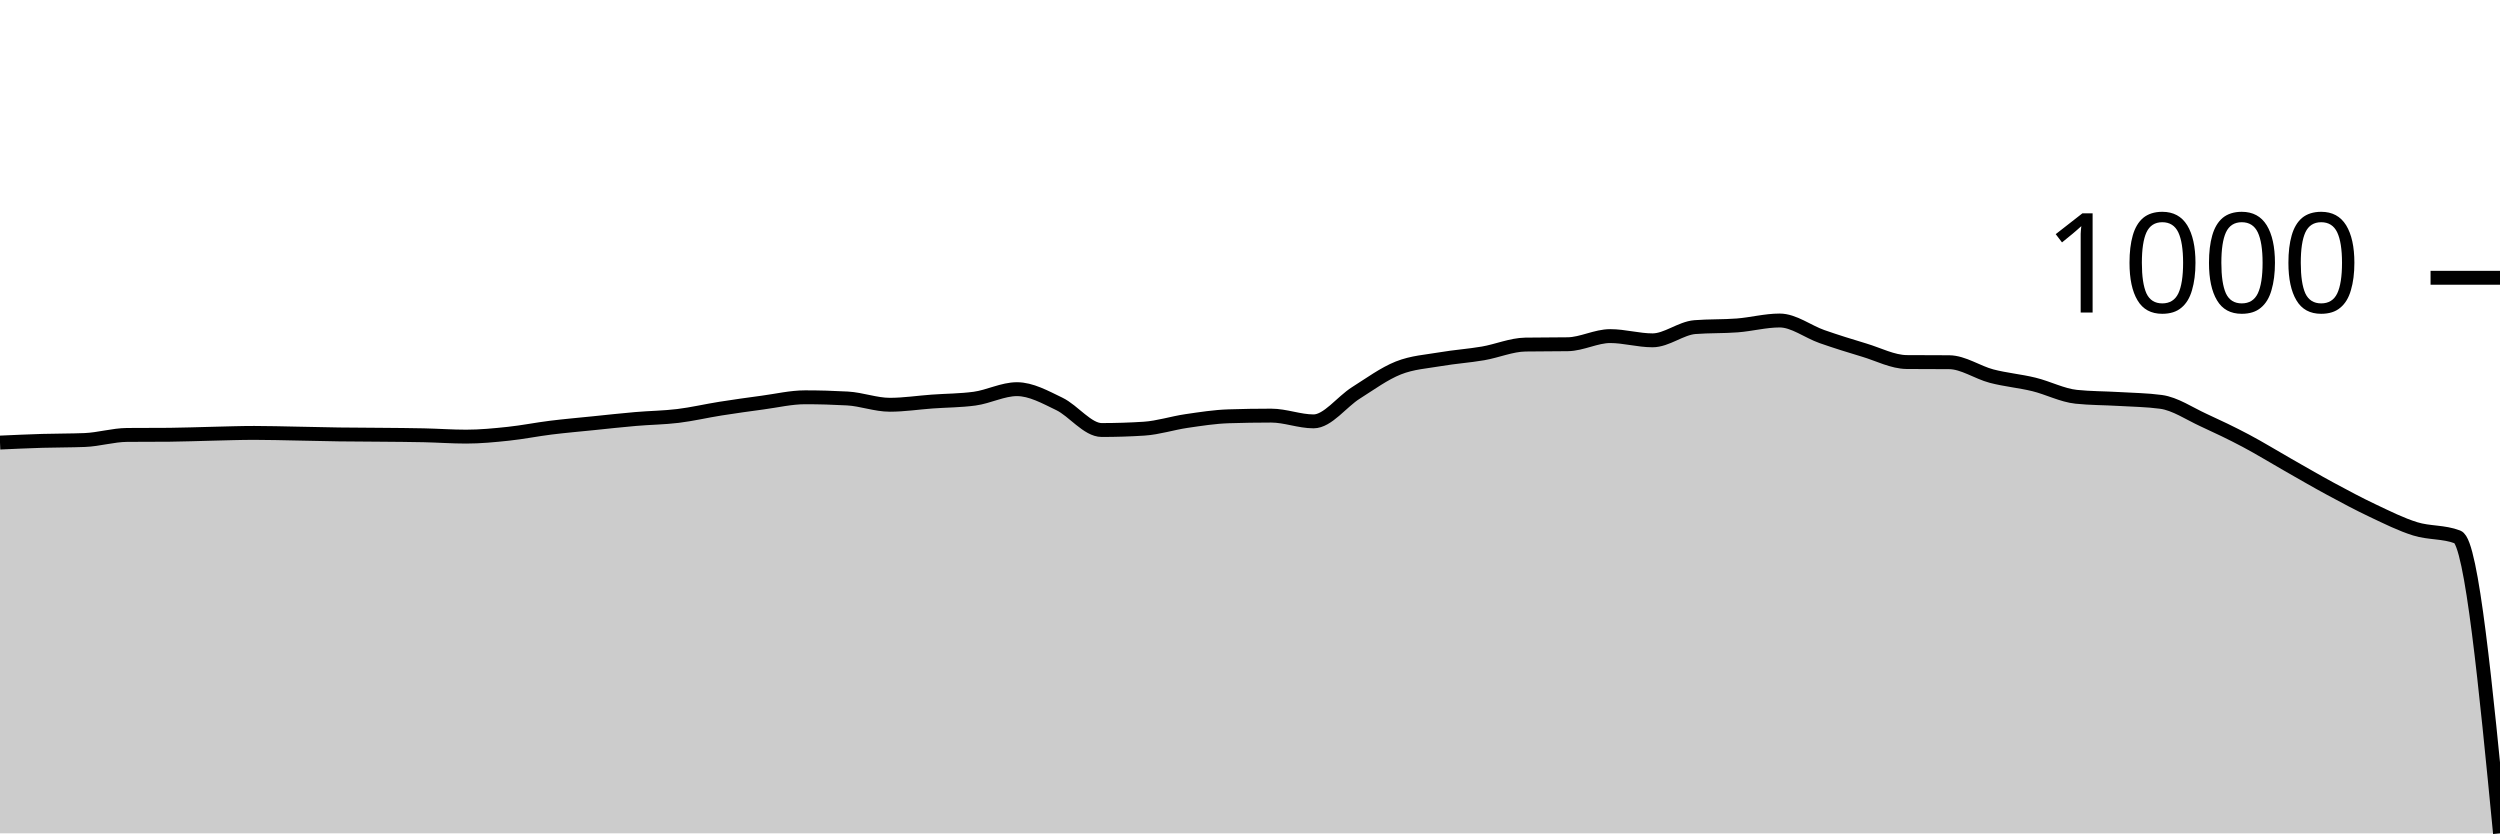
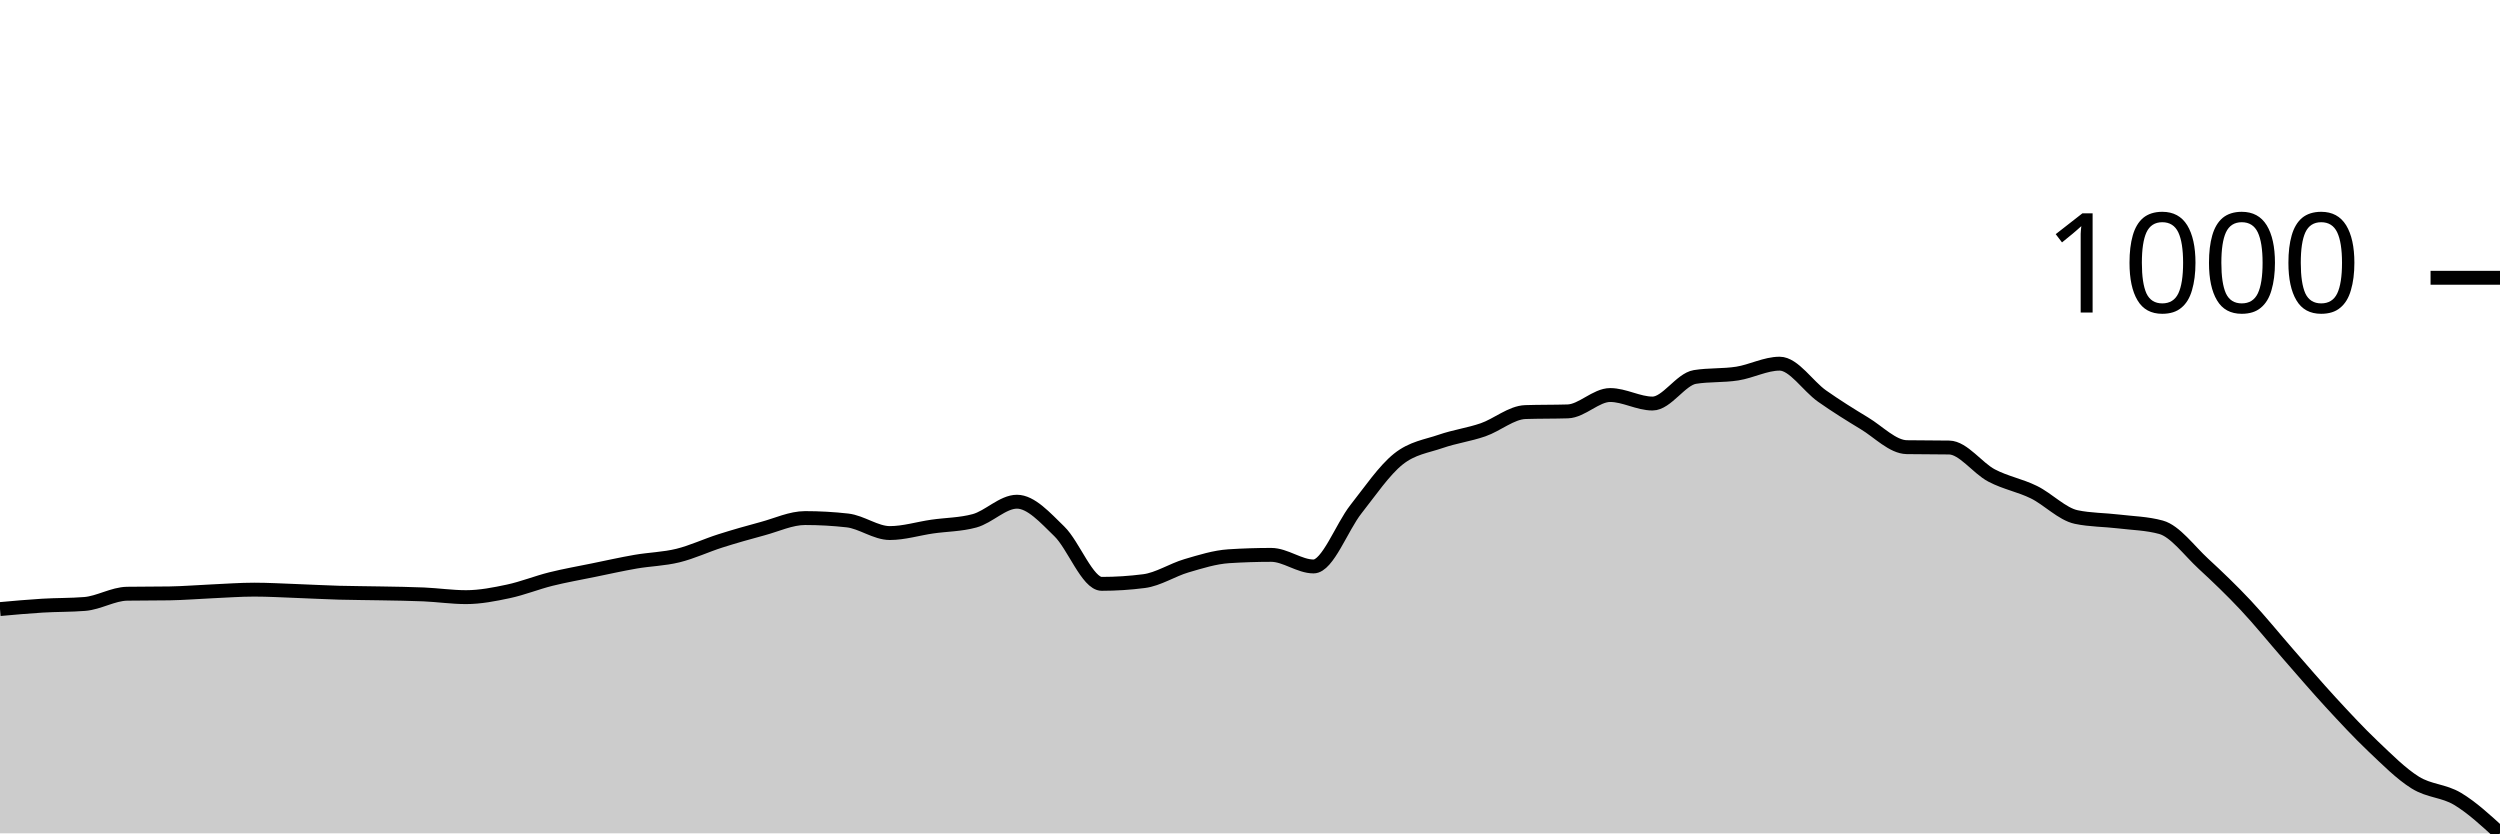
<svg xmlns="http://www.w3.org/2000/svg" viewBox="0 0 180 60">
  <g transform="translate(0,20)">
-     <path class="area" fill="rgba(0, 0, 0, 0.2)" d="M0,11.865C1.017,11.819,2.034,11.773,3.051,11.742C4.068,11.712,5.085,11.722,6.102,11.681C7.119,11.641,8.136,11.323,9.153,11.315C10.169,11.307,11.186,11.311,12.203,11.303C13.22,11.295,14.237,11.252,15.254,11.23C16.271,11.207,17.288,11.169,18.305,11.169C19.322,11.169,20.339,11.199,21.356,11.218C22.373,11.236,23.39,11.264,24.407,11.279C25.424,11.293,26.441,11.293,27.458,11.303C28.475,11.313,29.492,11.317,30.508,11.34C31.525,11.362,32.542,11.437,33.559,11.437C34.576,11.437,35.593,11.338,36.61,11.23C37.627,11.122,38.644,10.916,39.661,10.79C40.678,10.664,41.695,10.577,42.712,10.473C43.729,10.369,44.746,10.255,45.763,10.168C46.78,10.08,47.797,10.072,48.814,9.948C49.831,9.824,50.847,9.584,51.864,9.423C52.881,9.263,53.898,9.12,54.915,8.984C55.932,8.848,56.949,8.605,57.966,8.605C58.983,8.605,60,8.634,61.017,8.691C62.034,8.748,63.051,9.143,64.068,9.143C65.085,9.143,66.102,8.984,67.119,8.911C68.136,8.837,69.153,8.841,70.169,8.703C71.186,8.565,72.203,8.02,73.22,8.02C74.237,8.02,75.254,8.591,76.271,9.081C77.288,9.572,78.305,10.961,79.322,10.961C80.339,10.961,81.356,10.929,82.373,10.864C83.39,10.798,84.407,10.463,85.424,10.314C86.441,10.166,87.458,10.005,88.475,9.973C89.492,9.94,90.508,9.924,91.525,9.924C92.542,9.924,93.559,10.339,94.576,10.339C95.593,10.339,96.61,8.929,97.627,8.288C98.644,7.647,99.661,6.899,100.678,6.494C101.695,6.089,102.712,6.034,103.729,5.859C104.746,5.684,105.763,5.619,106.78,5.444C107.797,5.269,108.814,4.826,109.831,4.809C110.847,4.793,111.864,4.801,112.881,4.785C113.898,4.769,114.915,4.199,115.932,4.199C116.949,4.199,117.966,4.504,118.983,4.504C120,4.504,121.017,3.633,122.034,3.552C123.051,3.471,124.068,3.509,125.085,3.43C126.102,3.351,127.119,3.076,128.136,3.076C129.153,3.076,130.169,3.88,131.186,4.236C132.203,4.592,133.22,4.907,134.237,5.212C135.254,5.517,136.271,6.058,137.288,6.067C138.305,6.075,139.322,6.071,140.339,6.079C141.356,6.087,142.373,6.813,143.39,7.08C144.407,7.346,145.424,7.43,146.441,7.678C147.458,7.926,148.475,8.463,149.492,8.569C150.508,8.675,151.525,8.666,152.542,8.727C153.559,8.789,154.576,8.797,155.593,8.935C156.61,9.073,157.627,9.775,158.644,10.241C159.661,10.707,160.678,11.191,161.695,11.73C162.712,12.269,163.729,12.898,164.746,13.476C165.763,14.054,166.78,14.648,167.797,15.197C168.814,15.746,169.831,16.291,170.847,16.771C171.864,17.252,172.881,17.762,173.898,18.078C174.915,18.393,175.932,18.273,176.949,18.663C177.966,19.054,178.983,29.527,180,40L180,40C178.983,40,177.966,40,176.949,40C175.932,40,174.915,40,173.898,40C172.881,40,171.864,40,170.847,40C169.831,40,168.814,40,167.797,40C166.78,40,165.763,40,164.746,40C163.729,40,162.712,40,161.695,40C160.678,40,159.661,40,158.644,40C157.627,40,156.61,40,155.593,40C154.576,40,153.559,40,152.542,40C151.525,40,150.508,40,149.492,40C148.475,40,147.458,40,146.441,40C145.424,40,144.407,40,143.39,40C142.373,40,141.356,40,140.339,40C139.322,40,138.305,40,137.288,40C136.271,40,135.254,40,134.237,40C133.22,40,132.203,40,131.186,40C130.169,40,129.153,40,128.136,40C127.119,40,126.102,40,125.085,40C124.068,40,123.051,40,122.034,40C121.017,40,120,40,118.983,40C117.966,40,116.949,40,115.932,40C114.915,40,113.898,40,112.881,40C111.864,40,110.847,40,109.831,40C108.814,40,107.797,40,106.78,40C105.763,40,104.746,40,103.729,40C102.712,40,101.695,40,100.678,40C99.661,40,98.644,40,97.627,40C96.61,40,95.593,40,94.576,40C93.559,40,92.542,40,91.525,40C90.508,40,89.492,40,88.475,40C87.458,40,86.441,40,85.424,40C84.407,40,83.39,40,82.373,40C81.356,40,80.339,40,79.322,40C78.305,40,77.288,40,76.271,40C75.254,40,74.237,40,73.22,40C72.203,40,71.186,40,70.169,40C69.153,40,68.136,40,67.119,40C66.102,40,65.085,40,64.068,40C63.051,40,62.034,40,61.017,40C60,40,58.983,40,57.966,40C56.949,40,55.932,40,54.915,40C53.898,40,52.881,40,51.864,40C50.847,40,49.831,40,48.814,40C47.797,40,46.78,40,45.763,40C44.746,40,43.729,40,42.712,40C41.695,40,40.678,40,39.661,40C38.644,40,37.627,40,36.61,40C35.593,40,34.576,40,33.559,40C32.542,40,31.525,40,30.508,40C29.492,40,28.475,40,27.458,40C26.441,40,25.424,40,24.407,40C23.39,40,22.373,40,21.356,40C20.339,40,19.322,40,18.305,40C17.288,40,16.271,40,15.254,40C14.237,40,13.22,40,12.203,40C11.186,40,10.169,40,9.153,40C8.136,40,7.119,40,6.102,40C5.085,40,4.068,40,3.051,40C2.034,40,1.017,40,0,40Z" />
-     <path class="line" stroke="black" fill="none" d="M0,11.865C1.017,11.819,2.034,11.773,3.051,11.742C4.068,11.712,5.085,11.722,6.102,11.681C7.119,11.641,8.136,11.323,9.153,11.315C10.169,11.307,11.186,11.311,12.203,11.303C13.22,11.295,14.237,11.252,15.254,11.23C16.271,11.207,17.288,11.169,18.305,11.169C19.322,11.169,20.339,11.199,21.356,11.218C22.373,11.236,23.39,11.264,24.407,11.279C25.424,11.293,26.441,11.293,27.458,11.303C28.475,11.313,29.492,11.317,30.508,11.34C31.525,11.362,32.542,11.437,33.559,11.437C34.576,11.437,35.593,11.338,36.61,11.23C37.627,11.122,38.644,10.916,39.661,10.79C40.678,10.664,41.695,10.577,42.712,10.473C43.729,10.369,44.746,10.255,45.763,10.168C46.78,10.08,47.797,10.072,48.814,9.948C49.831,9.824,50.847,9.584,51.864,9.423C52.881,9.263,53.898,9.12,54.915,8.984C55.932,8.848,56.949,8.605,57.966,8.605C58.983,8.605,60,8.634,61.017,8.691C62.034,8.748,63.051,9.143,64.068,9.143C65.085,9.143,66.102,8.984,67.119,8.911C68.136,8.837,69.153,8.841,70.169,8.703C71.186,8.565,72.203,8.02,73.22,8.02C74.237,8.02,75.254,8.591,76.271,9.081C77.288,9.572,78.305,10.961,79.322,10.961C80.339,10.961,81.356,10.929,82.373,10.864C83.39,10.798,84.407,10.463,85.424,10.314C86.441,10.166,87.458,10.005,88.475,9.973C89.492,9.94,90.508,9.924,91.525,9.924C92.542,9.924,93.559,10.339,94.576,10.339C95.593,10.339,96.61,8.929,97.627,8.288C98.644,7.647,99.661,6.899,100.678,6.494C101.695,6.089,102.712,6.034,103.729,5.859C104.746,5.684,105.763,5.619,106.78,5.444C107.797,5.269,108.814,4.826,109.831,4.809C110.847,4.793,111.864,4.801,112.881,4.785C113.898,4.769,114.915,4.199,115.932,4.199C116.949,4.199,117.966,4.504,118.983,4.504C120,4.504,121.017,3.633,122.034,3.552C123.051,3.471,124.068,3.509,125.085,3.43C126.102,3.351,127.119,3.076,128.136,3.076C129.153,3.076,130.169,3.88,131.186,4.236C132.203,4.592,133.22,4.907,134.237,5.212C135.254,5.517,136.271,6.058,137.288,6.067C138.305,6.075,139.322,6.071,140.339,6.079C141.356,6.087,142.373,6.813,143.39,7.08C144.407,7.346,145.424,7.43,146.441,7.678C147.458,7.926,148.475,8.463,149.492,8.569C150.508,8.675,151.525,8.666,152.542,8.727C153.559,8.789,154.576,8.797,155.593,8.935C156.61,9.073,157.627,9.775,158.644,10.241C159.661,10.707,160.678,11.191,161.695,11.73C162.712,12.269,163.729,12.898,164.746,13.476C165.763,14.054,166.78,14.648,167.797,15.197C168.814,15.746,169.831,16.291,170.847,16.771C171.864,17.252,172.881,17.762,173.898,18.078C174.915,18.393,175.932,18.273,176.949,18.663C177.966,19.054,178.983,29.527,180,40" />
+     <path class="area" fill="rgba(0, 0, 0, 0.2)" d="M0,23.853C1.017,23.761,2.034,23.669,3.051,23.607C4.068,23.546,5.085,23.566,6.102,23.485C7.119,23.403,8.136,22.765,9.153,22.748C10.169,22.732,11.186,22.74,12.203,22.724C13.22,22.708,14.237,22.622,15.254,22.577C16.271,22.532,17.288,22.454,18.305,22.454C19.322,22.454,20.339,22.515,21.356,22.552C22.373,22.589,23.39,22.646,24.407,22.675C25.424,22.703,26.441,22.703,27.458,22.724C28.475,22.744,29.492,22.753,30.508,22.798C31.525,22.843,32.542,22.994,33.559,22.994C34.576,22.994,35.593,22.793,36.61,22.577C37.627,22.36,38.644,21.947,39.661,21.693C40.678,21.44,41.695,21.264,42.712,21.055C43.729,20.847,44.746,20.618,45.763,20.442C46.78,20.266,47.797,20.249,48.814,20C49.831,19.751,50.847,19.268,51.864,18.945C52.881,18.622,53.898,18.335,54.915,18.061C55.932,17.787,56.949,17.301,57.966,17.301C58.983,17.301,60,17.358,61.017,17.472C62.034,17.587,63.051,18.38,64.068,18.38C65.085,18.38,66.102,18.061,67.119,17.914C68.136,17.767,69.153,17.775,70.169,17.497C71.186,17.219,72.203,16.123,73.22,16.123C74.237,16.123,75.254,17.272,76.271,18.258C77.288,19.243,78.305,22.037,79.322,22.037C80.339,22.037,81.356,21.971,82.373,21.84C83.39,21.71,84.407,21.035,85.424,20.736C86.441,20.438,87.458,20.115,88.475,20.049C89.492,19.984,90.508,19.951,91.525,19.951C92.542,19.951,93.559,20.785,94.576,20.785C95.593,20.785,96.61,17.951,97.627,16.663C98.644,15.374,99.661,13.869,100.678,13.055C101.695,12.241,102.712,12.131,103.729,11.779C104.746,11.427,105.763,11.297,106.78,10.945C107.797,10.593,108.814,9.701,109.831,9.669C110.847,9.636,111.864,9.652,112.881,9.62C113.898,9.587,114.915,8.442,115.932,8.442C116.949,8.442,117.966,9.055,118.983,9.055C120,9.055,121.017,7.305,122.034,7.141C123.051,6.978,124.068,7.055,125.085,6.896C126.102,6.736,127.119,6.184,128.136,6.184C129.153,6.184,130.169,7.8,131.186,8.515C132.203,9.231,133.22,9.865,134.237,10.479C135.254,11.092,136.271,12.18,137.288,12.196C138.305,12.213,139.322,12.204,140.339,12.221C141.356,12.237,142.373,13.697,143.39,14.233C144.407,14.769,145.424,14.937,146.441,15.436C147.458,15.935,148.475,17.014,149.492,17.227C150.508,17.44,151.525,17.423,152.542,17.546C153.559,17.669,154.576,17.685,155.593,17.963C156.61,18.241,157.627,19.652,158.644,20.589C159.661,21.526,160.678,22.499,161.695,23.583C162.712,24.667,163.729,25.93,164.746,27.092C165.763,28.254,166.78,29.448,167.797,30.552C168.814,31.656,169.831,32.753,170.847,33.718C171.864,34.683,172.881,35.71,173.898,36.344C174.915,36.978,175.932,36.912,176.949,37.521C177.966,38.131,178.983,39.065,180,40L180,40C178.983,40,177.966,40,176.949,40C175.932,40,174.915,40,173.898,40C172.881,40,171.864,40,170.847,40C169.831,40,168.814,40,167.797,40C166.78,40,165.763,40,164.746,40C163.729,40,162.712,40,161.695,40C160.678,40,159.661,40,158.644,40C157.627,40,156.61,40,155.593,40C154.576,40,153.559,40,152.542,40C151.525,40,150.508,40,149.492,40C148.475,40,147.458,40,146.441,40C145.424,40,144.407,40,143.39,40C142.373,40,141.356,40,140.339,40C139.322,40,138.305,40,137.288,40C136.271,40,135.254,40,134.237,40C133.22,40,132.203,40,131.186,40C130.169,40,129.153,40,128.136,40C127.119,40,126.102,40,125.085,40C124.068,40,123.051,40,122.034,40C121.017,40,120,40,118.983,40C117.966,40,116.949,40,115.932,40C114.915,40,113.898,40,112.881,40C111.864,40,110.847,40,109.831,40C108.814,40,107.797,40,106.78,40C105.763,40,104.746,40,103.729,40C102.712,40,101.695,40,100.678,40C99.661,40,98.644,40,97.627,40C96.61,40,95.593,40,94.576,40C93.559,40,92.542,40,91.525,40C90.508,40,89.492,40,88.475,40C87.458,40,86.441,40,85.424,40C84.407,40,83.39,40,82.373,40C81.356,40,80.339,40,79.322,40C78.305,40,77.288,40,76.271,40C75.254,40,74.237,40,73.22,40C72.203,40,71.186,40,70.169,40C69.153,40,68.136,40,67.119,40C66.102,40,65.085,40,64.068,40C63.051,40,62.034,40,61.017,40C60,40,58.983,40,57.966,40C56.949,40,55.932,40,54.915,40C53.898,40,52.881,40,51.864,40C50.847,40,49.831,40,48.814,40C47.797,40,46.78,40,45.763,40C44.746,40,43.729,40,42.712,40C41.695,40,40.678,40,39.661,40C38.644,40,37.627,40,36.61,40C35.593,40,34.576,40,33.559,40C32.542,40,31.525,40,30.508,40C29.492,40,28.475,40,27.458,40C26.441,40,25.424,40,24.407,40C23.39,40,22.373,40,21.356,40C20.339,40,19.322,40,18.305,40C17.288,40,16.271,40,15.254,40C14.237,40,13.22,40,12.203,40C11.186,40,10.169,40,9.153,40C8.136,40,7.119,40,6.102,40C5.085,40,4.068,40,3.051,40C2.034,40,1.017,40,0,40Z" />
+     <path class="line" stroke="black" fill="none" d="M0,23.853C1.017,23.761,2.034,23.669,3.051,23.607C4.068,23.546,5.085,23.566,6.102,23.485C7.119,23.403,8.136,22.765,9.153,22.748C10.169,22.732,11.186,22.74,12.203,22.724C13.22,22.708,14.237,22.622,15.254,22.577C16.271,22.532,17.288,22.454,18.305,22.454C19.322,22.454,20.339,22.515,21.356,22.552C22.373,22.589,23.39,22.646,24.407,22.675C25.424,22.703,26.441,22.703,27.458,22.724C28.475,22.744,29.492,22.753,30.508,22.798C31.525,22.843,32.542,22.994,33.559,22.994C34.576,22.994,35.593,22.793,36.61,22.577C37.627,22.36,38.644,21.947,39.661,21.693C40.678,21.44,41.695,21.264,42.712,21.055C43.729,20.847,44.746,20.618,45.763,20.442C46.78,20.266,47.797,20.249,48.814,20C49.831,19.751,50.847,19.268,51.864,18.945C52.881,18.622,53.898,18.335,54.915,18.061C55.932,17.787,56.949,17.301,57.966,17.301C58.983,17.301,60,17.358,61.017,17.472C62.034,17.587,63.051,18.38,64.068,18.38C65.085,18.38,66.102,18.061,67.119,17.914C68.136,17.767,69.153,17.775,70.169,17.497C71.186,17.219,72.203,16.123,73.22,16.123C74.237,16.123,75.254,17.272,76.271,18.258C77.288,19.243,78.305,22.037,79.322,22.037C80.339,22.037,81.356,21.971,82.373,21.84C83.39,21.71,84.407,21.035,85.424,20.736C86.441,20.438,87.458,20.115,88.475,20.049C89.492,19.984,90.508,19.951,91.525,19.951C92.542,19.951,93.559,20.785,94.576,20.785C95.593,20.785,96.61,17.951,97.627,16.663C98.644,15.374,99.661,13.869,100.678,13.055C101.695,12.241,102.712,12.131,103.729,11.779C104.746,11.427,105.763,11.297,106.78,10.945C107.797,10.593,108.814,9.701,109.831,9.669C110.847,9.636,111.864,9.652,112.881,9.62C113.898,9.587,114.915,8.442,115.932,8.442C116.949,8.442,117.966,9.055,118.983,9.055C120,9.055,121.017,7.305,122.034,7.141C123.051,6.978,124.068,7.055,125.085,6.896C126.102,6.736,127.119,6.184,128.136,6.184C129.153,6.184,130.169,7.8,131.186,8.515C132.203,9.231,133.22,9.865,134.237,10.479C135.254,11.092,136.271,12.18,137.288,12.196C138.305,12.213,139.322,12.204,140.339,12.221C141.356,12.237,142.373,13.697,143.39,14.233C144.407,14.769,145.424,14.937,146.441,15.436C147.458,15.935,148.475,17.014,149.492,17.227C150.508,17.44,151.525,17.423,152.542,17.546C153.559,17.669,154.576,17.685,155.593,17.963C156.61,18.241,157.627,19.652,158.644,20.589C159.661,21.526,160.678,22.499,161.695,23.583C162.712,24.667,163.729,25.93,164.746,27.092C165.763,28.254,166.78,29.448,167.797,30.552C168.814,31.656,169.831,32.753,170.847,33.718C171.864,34.683,172.881,35.71,173.898,36.344C174.915,36.978,175.932,36.912,176.949,37.521C177.966,38.131,178.983,39.065,180,40" />
    <path class="axis-ceiling" stroke-width="1" stroke="black" fill="none" d="M175,0L180,0" />
    <text class="axis-ceiling-label" font-family="sans-serif" text-anchor="end" font-size="10px" x="170" y="2.5">1000</text>
  </g>
</svg>
